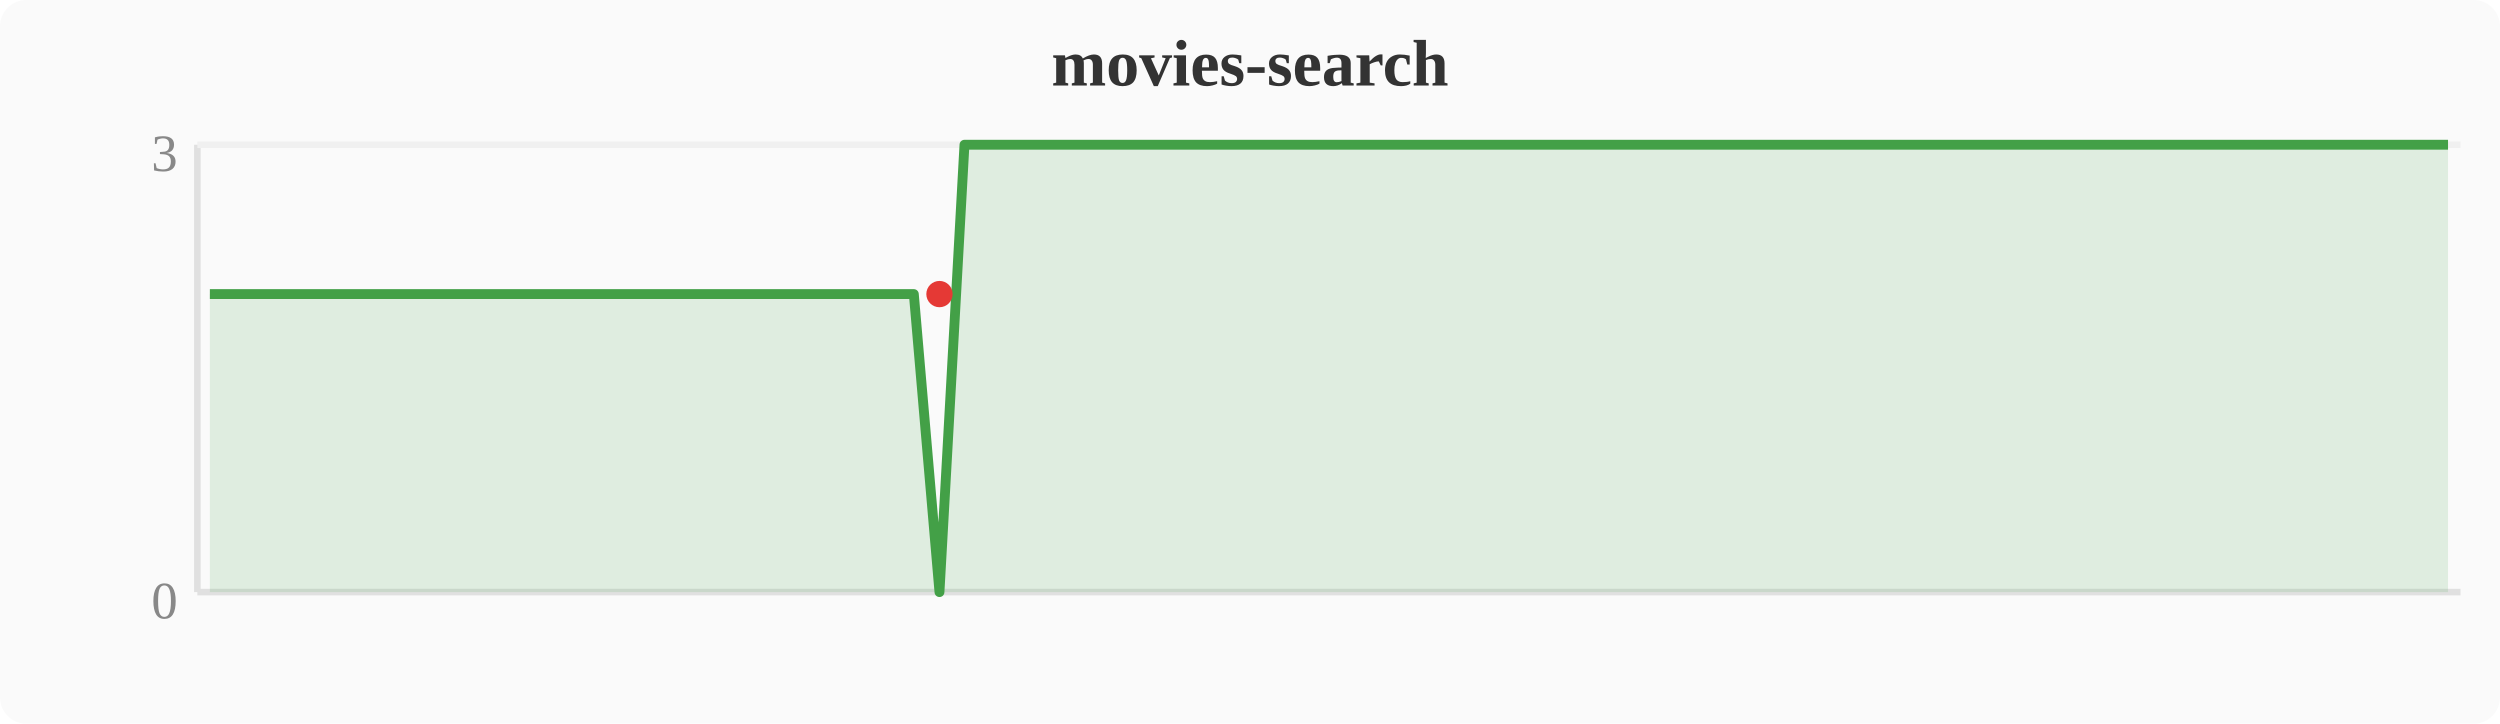
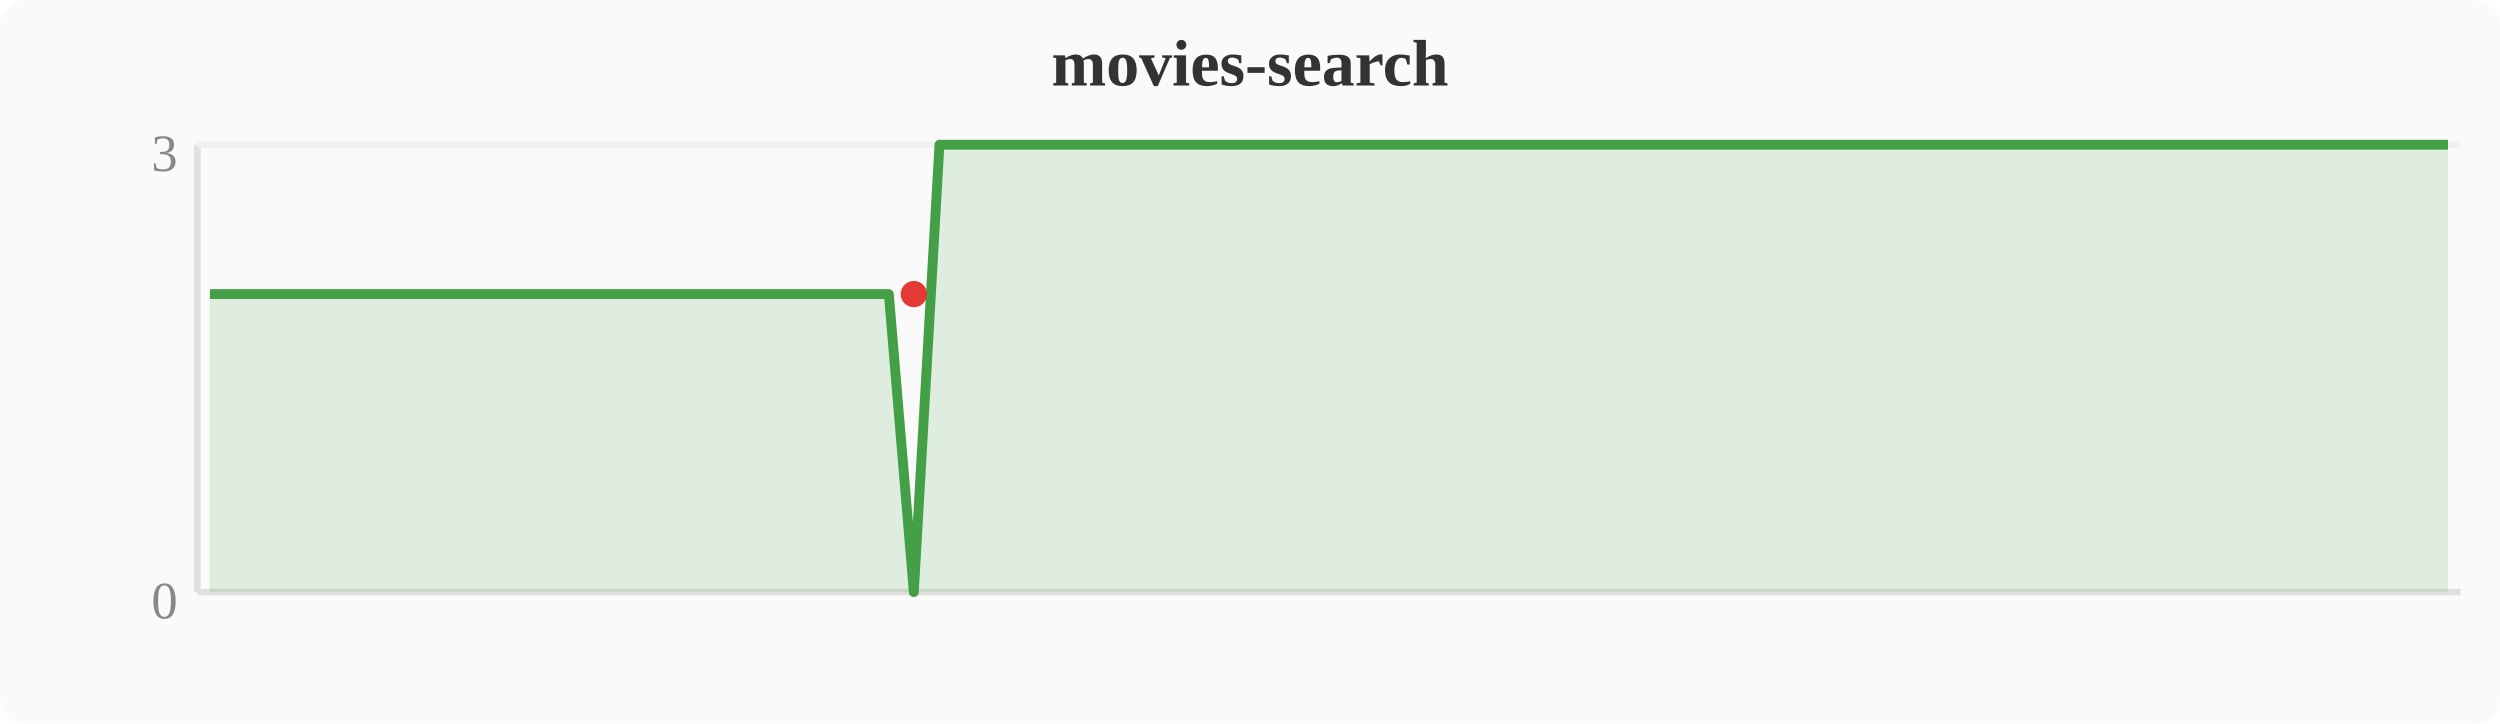
<svg xmlns="http://www.w3.org/2000/svg" width="380" height="110" viewBox="0 0 380 110">
  <rect width="380" height="110" fill="#fafafa" rx="4" />
  <text x="190" y="13" text-anchor="middle" font-size="10" font-weight="bold" fill="#333">movies-search</text>
  <line x1="30" y1="22" x2="30" y2="90" stroke="#e0e0e0" stroke-width="1" />
  <line x1="30" y1="90" x2="374" y2="90" stroke="#e0e0e0" stroke-width="1" />
  <line x1="30" y1="22" x2="374" y2="22" stroke="#f0f0f0" stroke-width="1" />
  <text x="27" y="94" text-anchor="end" font-size="8" fill="#888">0</text>
  <text x="27" y="26" text-anchor="end" font-size="8" fill="#888">3</text>
-   <polygon points="31.9,44.7 35.7,44.7 39.6,44.7 43.4,44.7 47.2,44.7 51.0,44.7 54.8,44.7 58.7,44.7 62.5,44.7 66.3,44.7 70.1,44.7 74.0,44.7 77.8,44.7 81.6,44.7 85.4,44.7 89.2,44.7 93.1,44.7 96.9,44.7 100.7,44.7 104.5,44.7 108.4,44.7 112.2,44.7 116.0,44.7 119.8,44.7 123.6,44.7 127.5,44.7 131.3,44.7 135.1,44.7 138.9,44.7 142.8,90.0 146.6,22.0 150.4,22.0 154.2,22.0 158.0,22.0 161.9,22.0 165.7,22.0 169.5,22.0 173.3,22.0 177.2,22.0 181.0,22.0 184.8,22.0 188.6,22.0 192.4,22.0 196.3,22.0 200.1,22.0 203.9,22.0 207.7,22.0 211.6,22.0 215.4,22.0 219.2,22.0 223.0,22.0 226.8,22.0 230.7,22.0 234.5,22.0 238.3,22.0 242.1,22.0 246.0,22.0 249.8,22.0 253.6,22.0 257.4,22.0 261.2,22.0 265.1,22.0 268.9,22.0 272.7,22.0 276.5,22.0 280.4,22.0 284.2,22.0 288.0,22.0 291.8,22.0 295.6,22.0 299.5,22.0 303.3,22.0 307.1,22.0 310.9,22.0 314.8,22.0 318.6,22.0 322.4,22.0 326.2,22.0 330.0,22.0 333.9,22.0 337.7,22.0 341.5,22.0 345.3,22.0 349.2,22.0 353.0,22.0 356.8,22.0 360.6,22.0 364.4,22.0 368.3,22.0 372.1,22.0 372.1,90 31.9,90" fill="#43a047" opacity="0.15" />
-   <polyline points="31.9,44.7 35.7,44.7 39.6,44.7 43.4,44.7 47.2,44.7 51.0,44.7 54.8,44.7 58.7,44.7 62.5,44.7 66.3,44.7 70.1,44.7 74.0,44.7 77.8,44.7 81.6,44.7 85.4,44.7 89.2,44.7 93.1,44.7 96.9,44.7 100.7,44.7 104.5,44.7 108.4,44.7 112.2,44.7 116.0,44.7 119.8,44.7 123.6,44.7 127.5,44.7 131.3,44.7 135.1,44.7 138.9,44.7 142.8,90.0 146.6,22.0 150.4,22.0 154.2,22.0 158.0,22.0 161.9,22.0 165.7,22.0 169.5,22.0 173.3,22.0 177.2,22.0 181.0,22.0 184.8,22.0 188.6,22.0 192.4,22.0 196.3,22.0 200.1,22.0 203.9,22.0 207.7,22.0 211.6,22.0 215.4,22.0 219.2,22.0 223.0,22.0 226.8,22.0 230.7,22.0 234.5,22.0 238.3,22.0 242.1,22.0 246.0,22.0 249.8,22.0 253.6,22.0 257.4,22.0 261.2,22.0 265.1,22.0 268.9,22.0 272.7,22.0 276.5,22.0 280.4,22.0 284.2,22.0 288.0,22.0 291.8,22.0 295.6,22.0 299.5,22.0 303.3,22.0 307.1,22.0 310.9,22.0 314.8,22.0 318.6,22.0 322.4,22.0 326.2,22.0 330.0,22.0 333.9,22.0 337.7,22.0 341.5,22.0 345.3,22.0 349.2,22.0 353.0,22.0 356.8,22.0 360.6,22.0 364.4,22.0 368.3,22.0 372.1,22.0" fill="none" stroke="#43a047" stroke-width="1.5" stroke-linejoin="round" />
-   <circle cx="142.8" cy="44.7" r="2" fill="#e53935" />
+   <polygon points="31.9,44.7 35.7,44.7 39.6,44.7 43.4,44.7 47.2,44.7 51.0,44.7 54.8,44.7 58.7,44.7 62.5,44.7 66.3,44.7 70.1,44.7 74.0,44.7 77.8,44.7 81.6,44.7 85.4,44.7 89.2,44.7 93.1,44.7 96.9,44.7 100.7,44.7 104.5,44.7 108.4,44.7 112.2,44.7 116.0,44.7 119.8,44.7 123.6,44.7 127.5,44.7 131.3,44.7 135.1,44.7 138.9,90.0 142.8,22.0 146.6,22.0 150.4,22.0 154.2,22.0 158.0,22.0 161.9,22.0 165.7,22.0 169.5,22.0 173.3,22.0 177.2,22.0 181.0,22.0 184.8,22.0 188.6,22.0 192.4,22.0 196.3,22.0 200.1,22.0 203.9,22.0 207.7,22.0 211.6,22.0 215.4,22.0 219.2,22.0 223.0,22.0 226.8,22.0 230.7,22.0 234.5,22.0 238.3,22.0 242.1,22.0 246.0,22.0 249.8,22.0 253.6,22.0 257.4,22.0 261.2,22.0 265.1,22.0 268.9,22.0 272.7,22.0 276.5,22.0 280.4,22.0 284.2,22.0 288.0,22.0 291.8,22.0 295.6,22.0 299.5,22.0 303.3,22.0 307.1,22.0 310.9,22.0 314.8,22.0 318.6,22.0 322.4,22.0 326.2,22.0 330.0,22.0 333.9,22.0 337.7,22.0 341.5,22.0 345.3,22.0 349.2,22.0 353.0,22.0 356.8,22.0 360.6,22.0 364.4,22.0 368.3,22.0 372.1,22.0 372.1,90 31.9,90" fill="#43a047" opacity="0.15" />
+   <polyline points="31.9,44.7 35.7,44.7 39.6,44.7 43.4,44.7 47.2,44.7 51.0,44.7 54.8,44.7 58.7,44.7 62.5,44.7 66.3,44.7 70.1,44.7 74.0,44.7 77.8,44.7 81.6,44.7 85.4,44.7 89.2,44.7 93.1,44.7 96.9,44.7 100.7,44.7 104.5,44.7 108.4,44.7 112.2,44.7 116.0,44.7 119.8,44.7 123.6,44.7 127.5,44.7 131.3,44.7 135.1,44.7 138.9,90.0 142.8,22.0 146.6,22.0 150.4,22.0 154.2,22.0 158.0,22.0 161.9,22.0 165.7,22.0 169.5,22.0 173.3,22.0 177.2,22.0 181.0,22.0 184.8,22.0 188.6,22.0 192.4,22.0 196.3,22.0 200.1,22.0 203.9,22.0 207.7,22.0 211.6,22.0 215.4,22.0 219.2,22.0 223.0,22.0 226.8,22.0 230.7,22.0 234.5,22.0 238.3,22.0 242.1,22.0 246.0,22.0 249.8,22.0 253.6,22.0 257.4,22.0 261.2,22.0 265.1,22.0 268.9,22.0 272.7,22.0 276.5,22.0 280.4,22.0 284.2,22.0 288.0,22.0 291.8,22.0 295.6,22.0 299.5,22.0 303.3,22.0 307.1,22.0 310.9,22.0 314.8,22.0 318.6,22.0 322.4,22.0 326.2,22.0 330.0,22.0 333.9,22.0 337.7,22.0 341.5,22.0 345.3,22.0 349.2,22.0 353.0,22.0 356.8,22.0 360.6,22.0 364.4,22.0 368.3,22.0 372.1,22.0" fill="none" stroke="#43a047" stroke-width="1.5" stroke-linejoin="round" />
+   <circle cx="138.9" cy="44.7" r="2" fill="#e53935" />
</svg>
